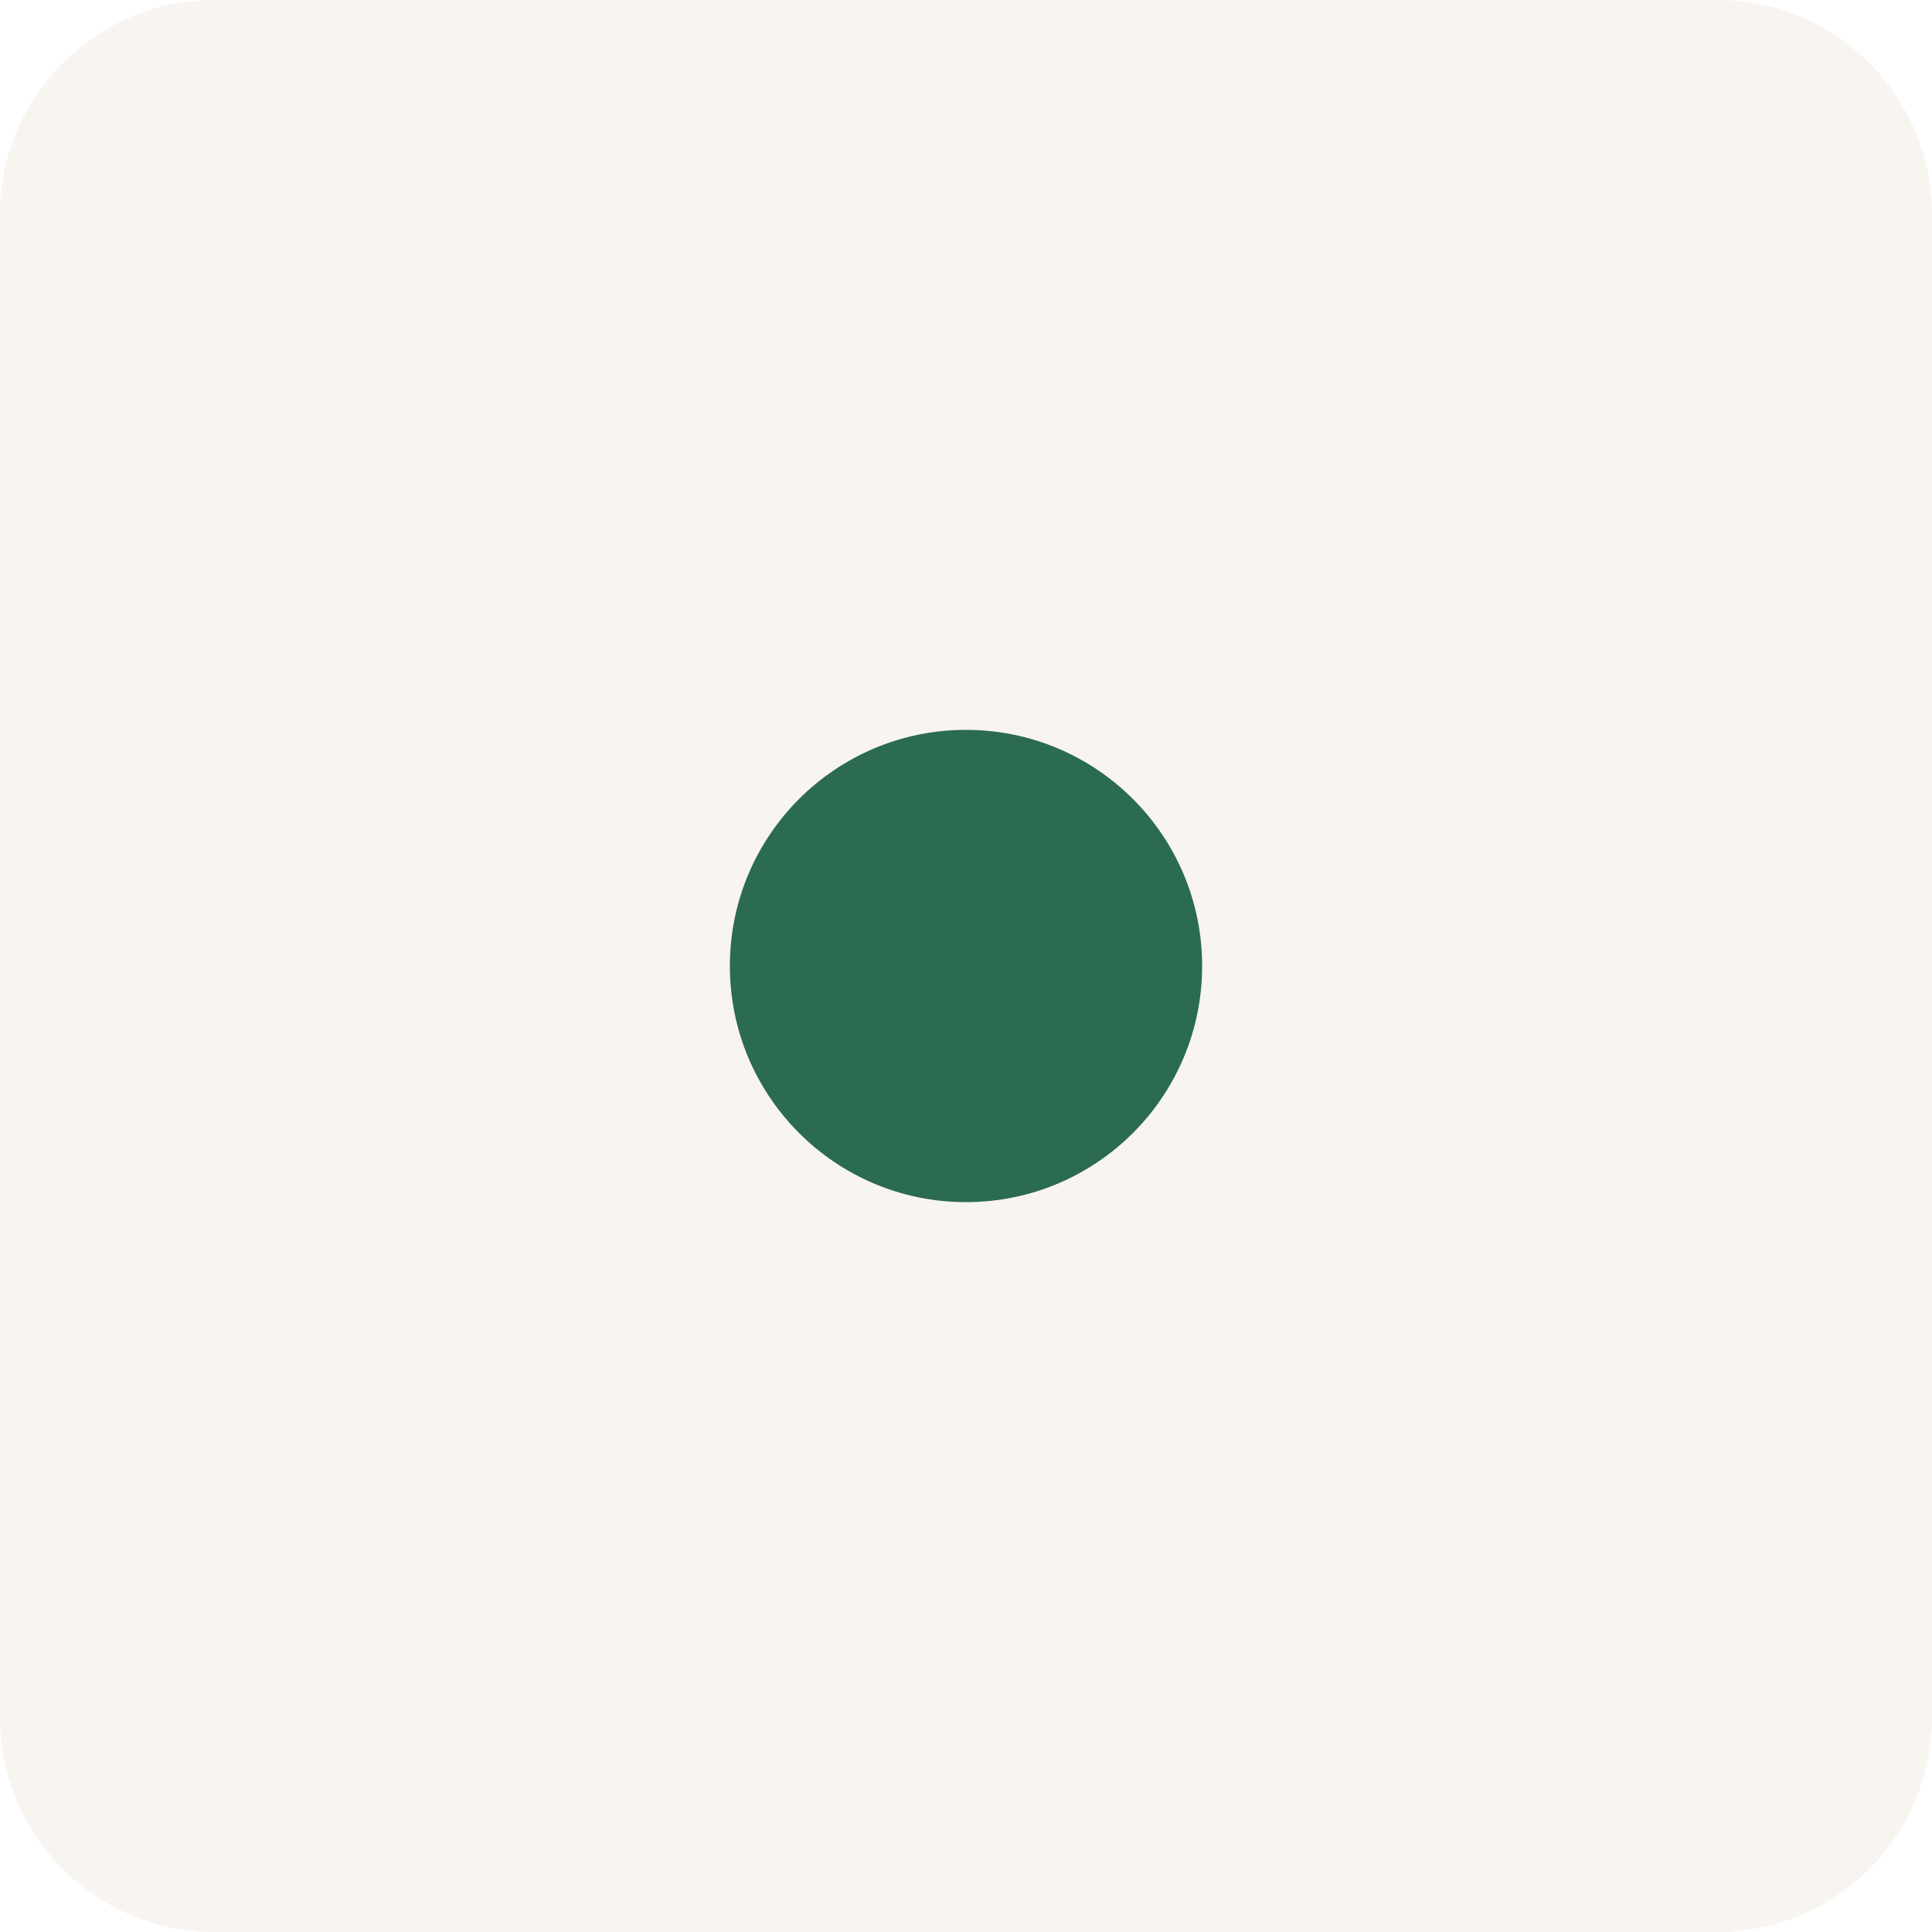
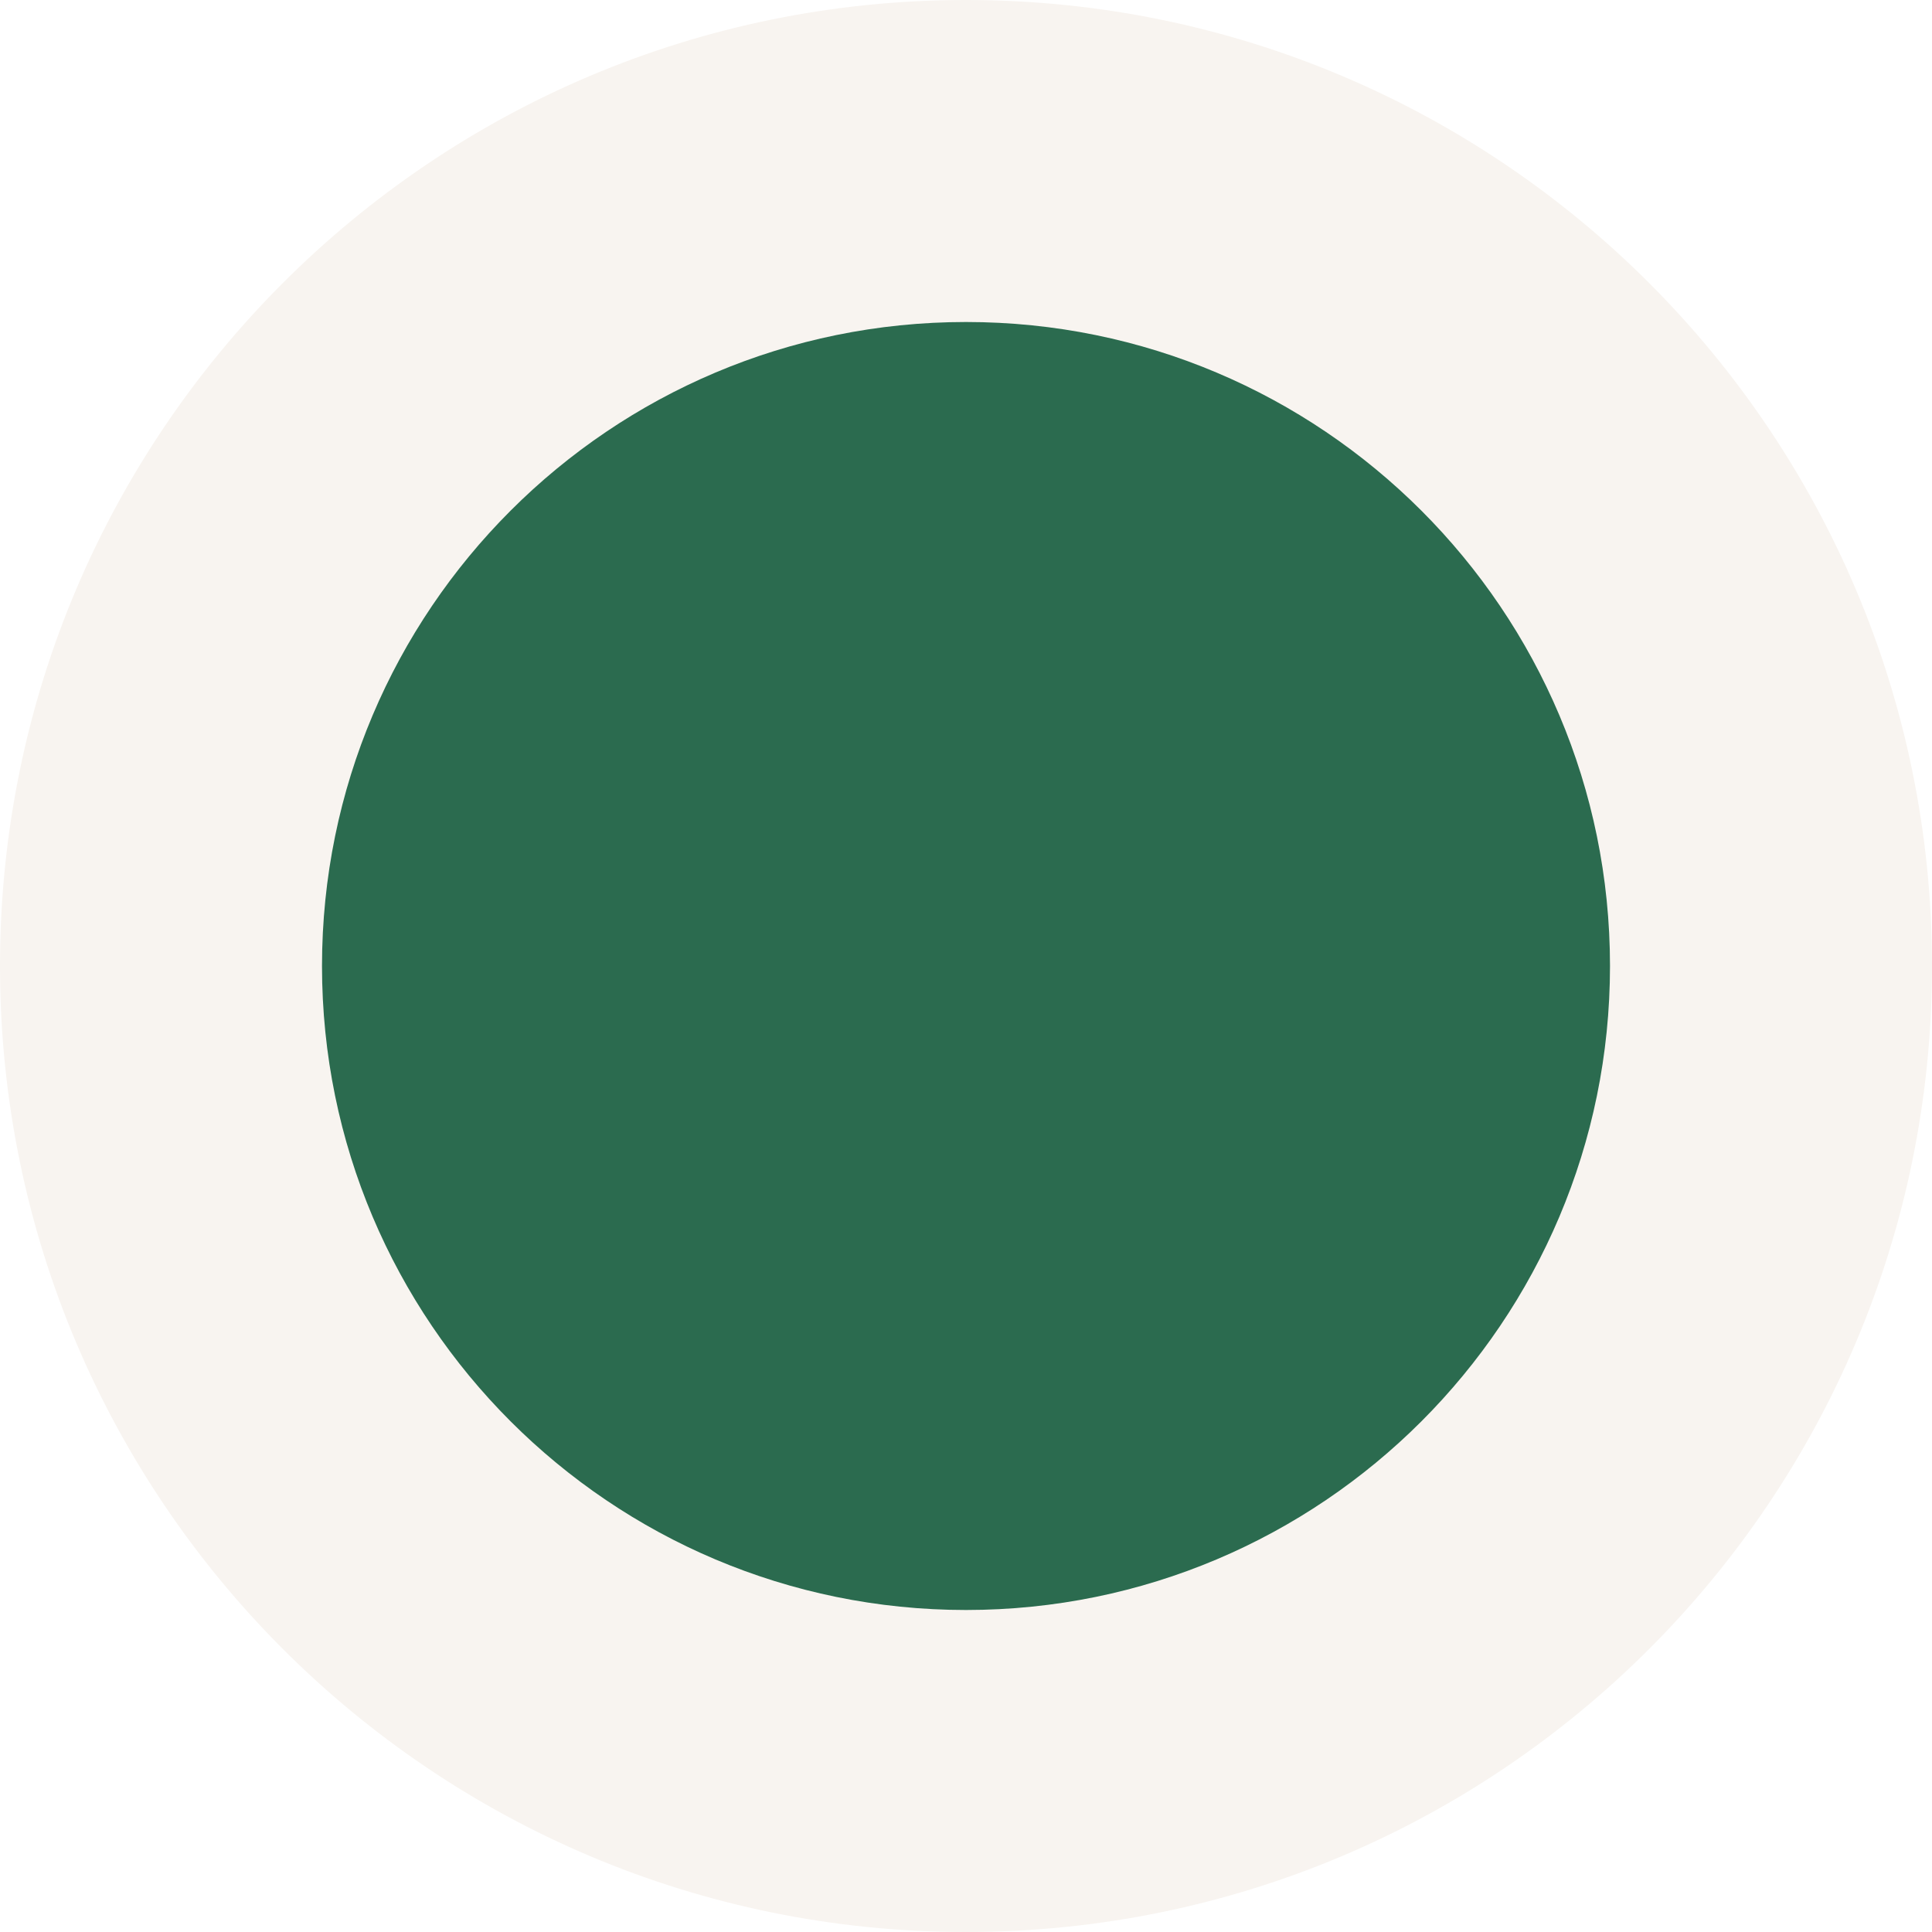
<svg xmlns="http://www.w3.org/2000/svg" viewBox="0 0 180 180">
-   <rect width="180" height="180" fill="#F8F4F0" rx="20" />
-   <circle cx="90" cy="90" r="22" fill="#2B6B4F" />
+   <circle cx="90" cy="90" r="90" fill="#F8F4F0" />
+   <circle cx="90" cy="90" r="60" fill="#2B6B4F" />
</svg>
